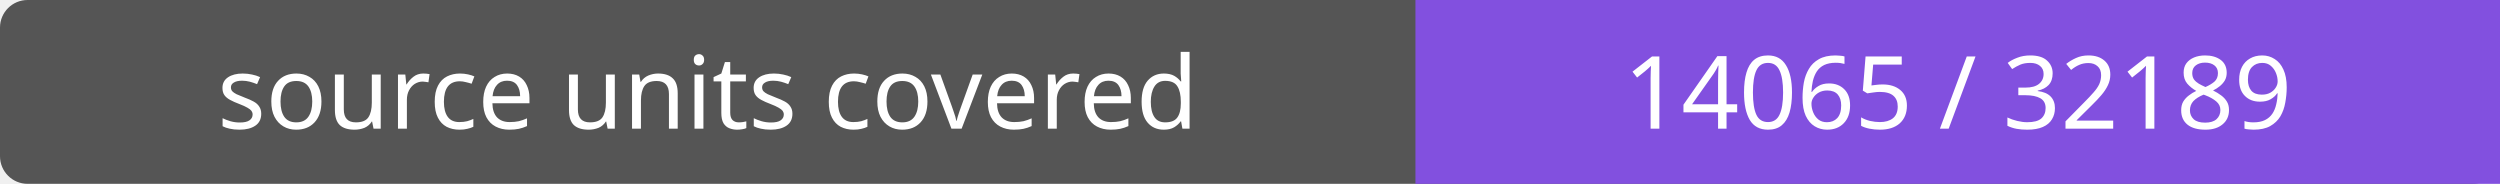
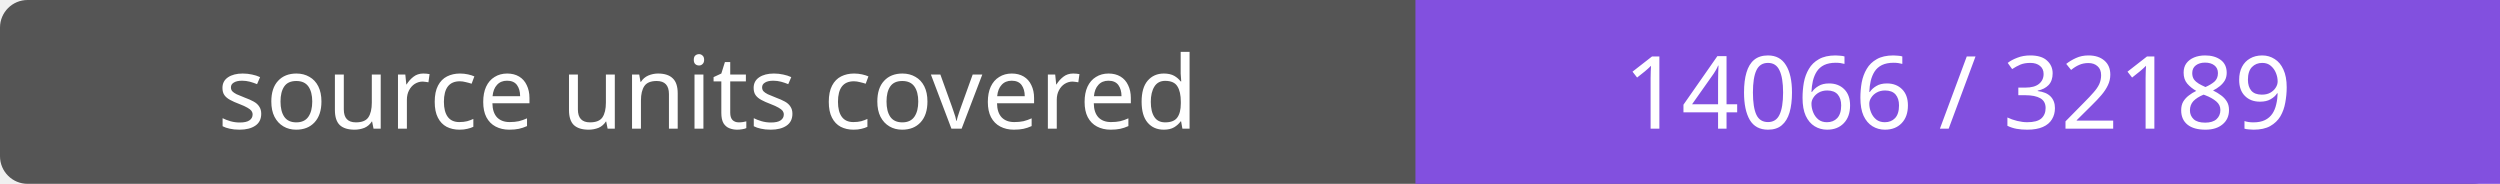
- <svg xmlns="http://www.w3.org/2000/svg" width="272" height="20" role="img" aria-label="source units covered: 14065 / 32189">
+ <svg xmlns="http://www.w3.org/2000/svg" width="272" height="20" role="img" aria-label="source units covered: 14066 / 32189">
  <rect width="272" height="20" rx="3" fill="#555" />
  <path fill="#8250df" d="M154 0h118v20H154z" />
  <g fill="#fff" text-anchor="middle" font-family="Verdana,sans-serif" font-size="11">
    <text x="77.0" y="14">source units covered</text>
-     <text x="213.0" y="14">14065 / 32189</text>
+     <text x="213.0" y="14">14066 / 32189</text>
  </g>
</svg>
